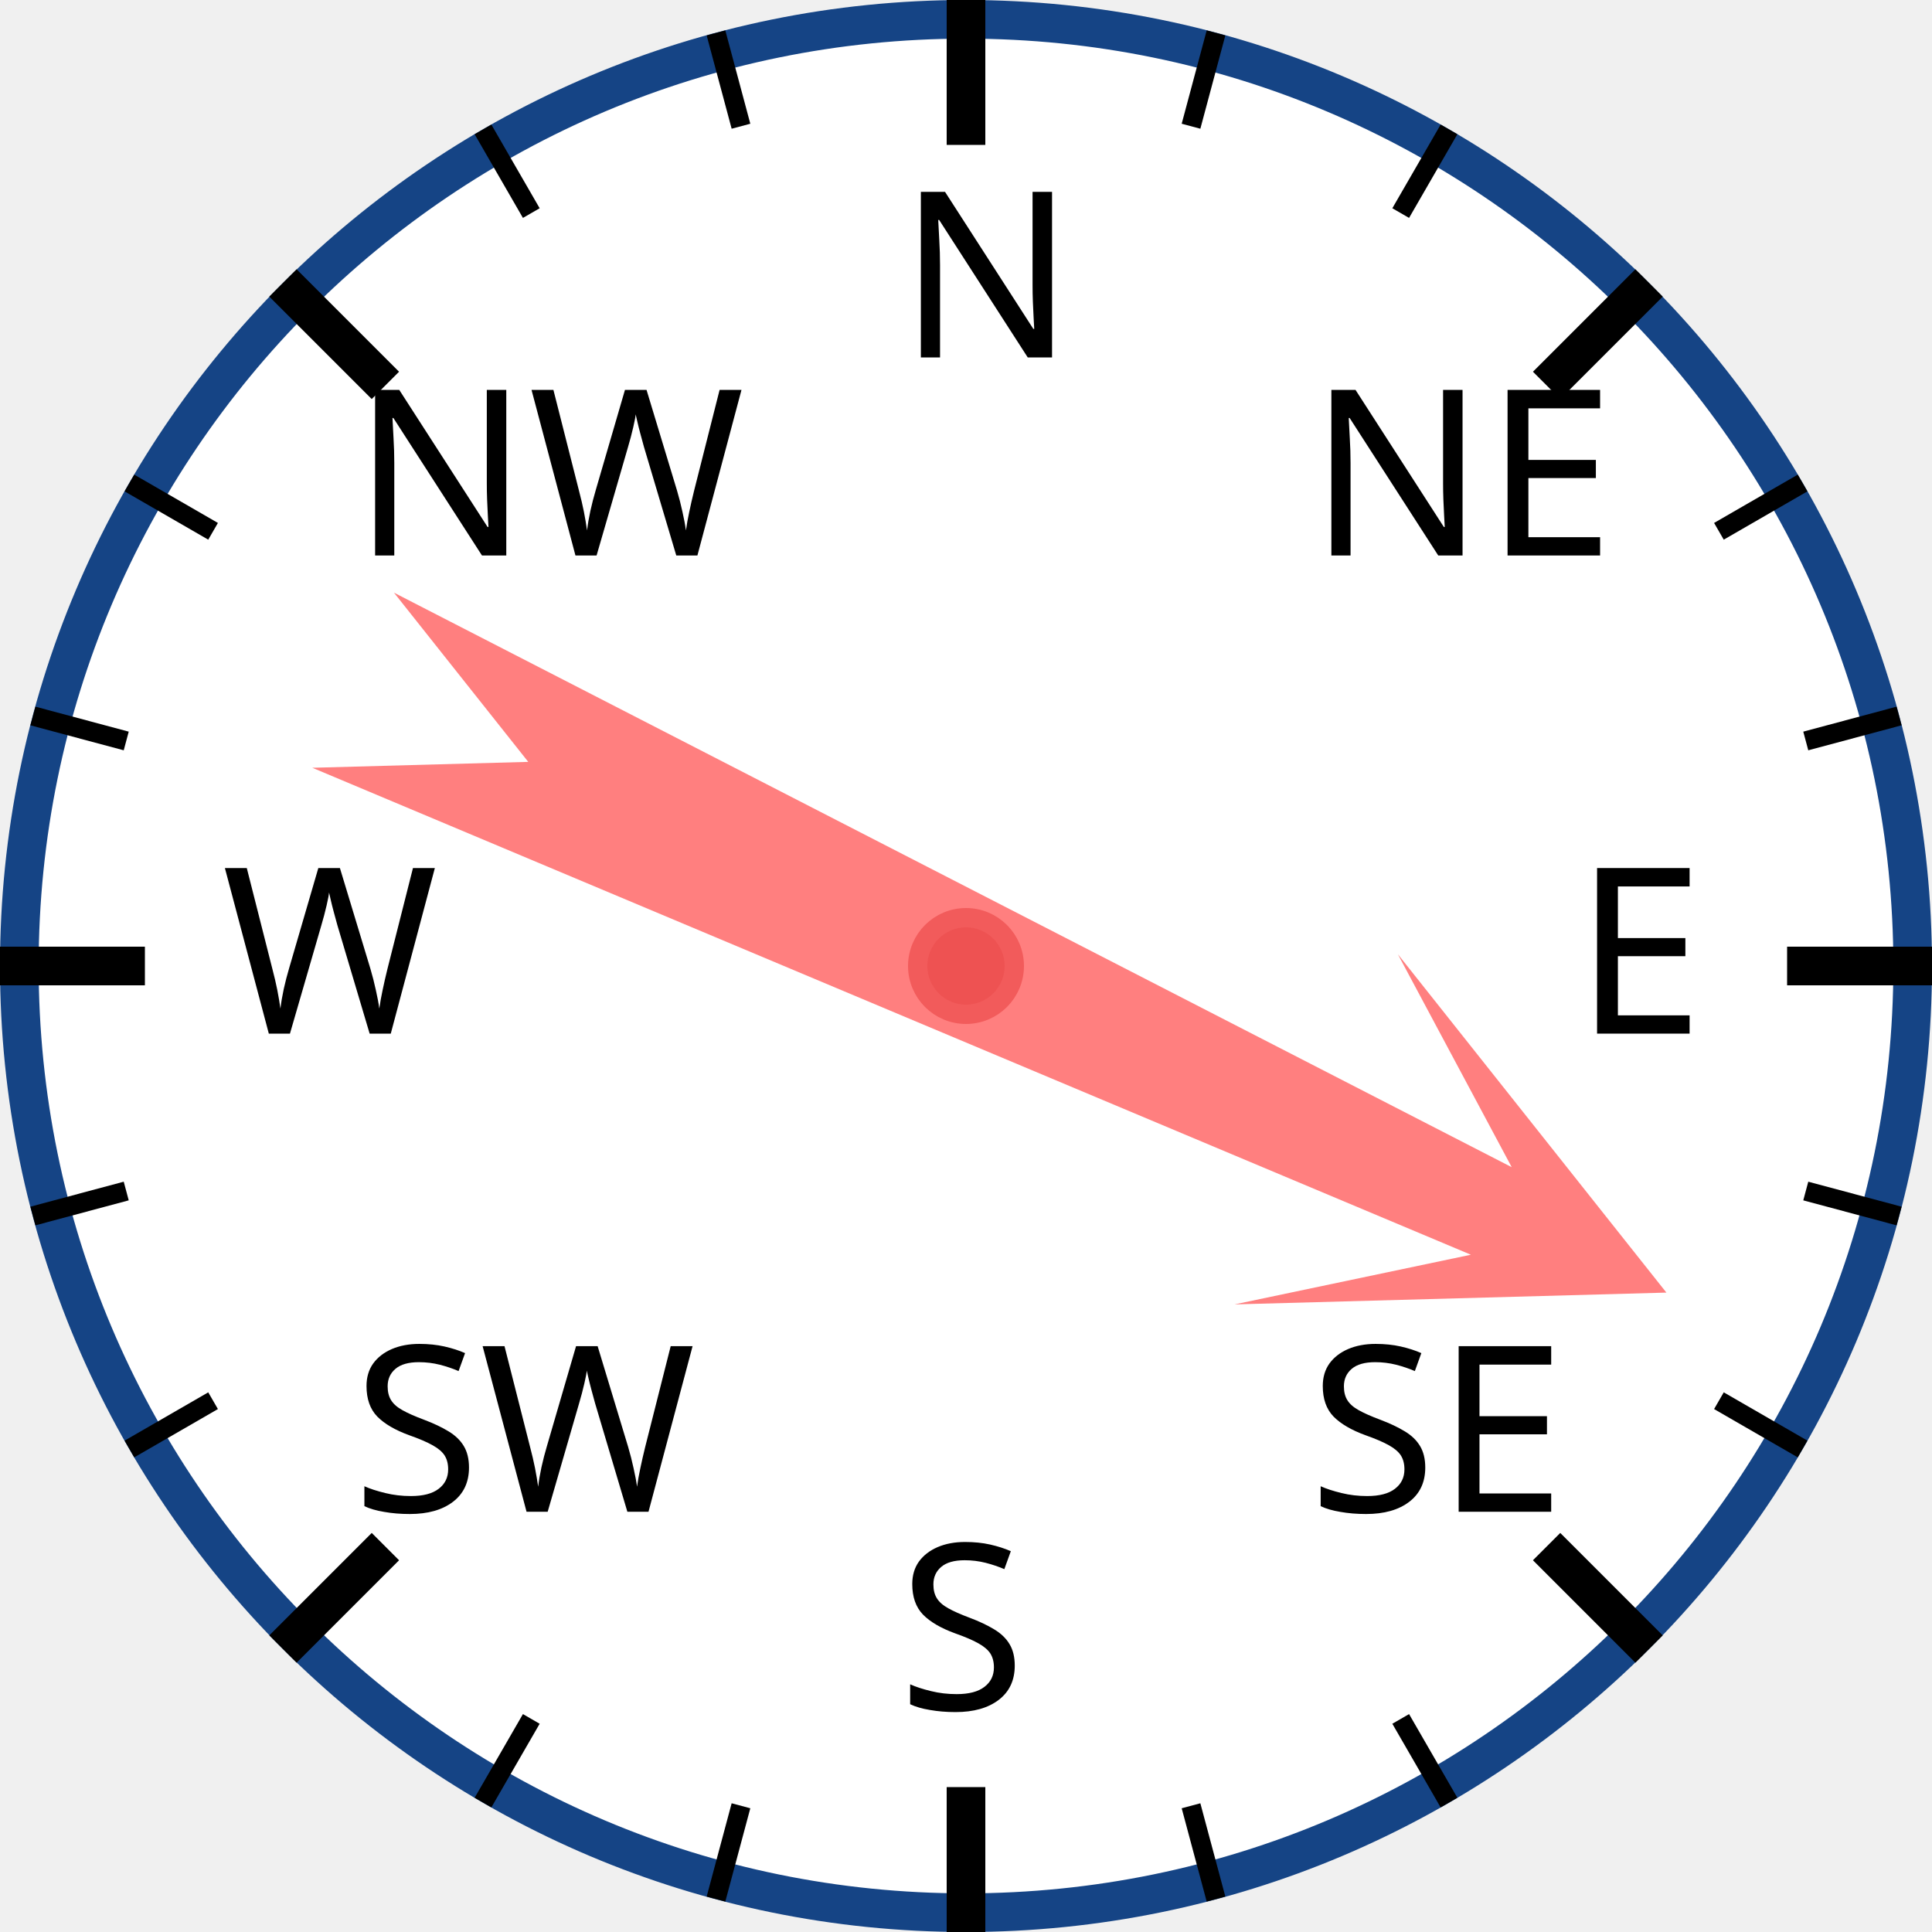
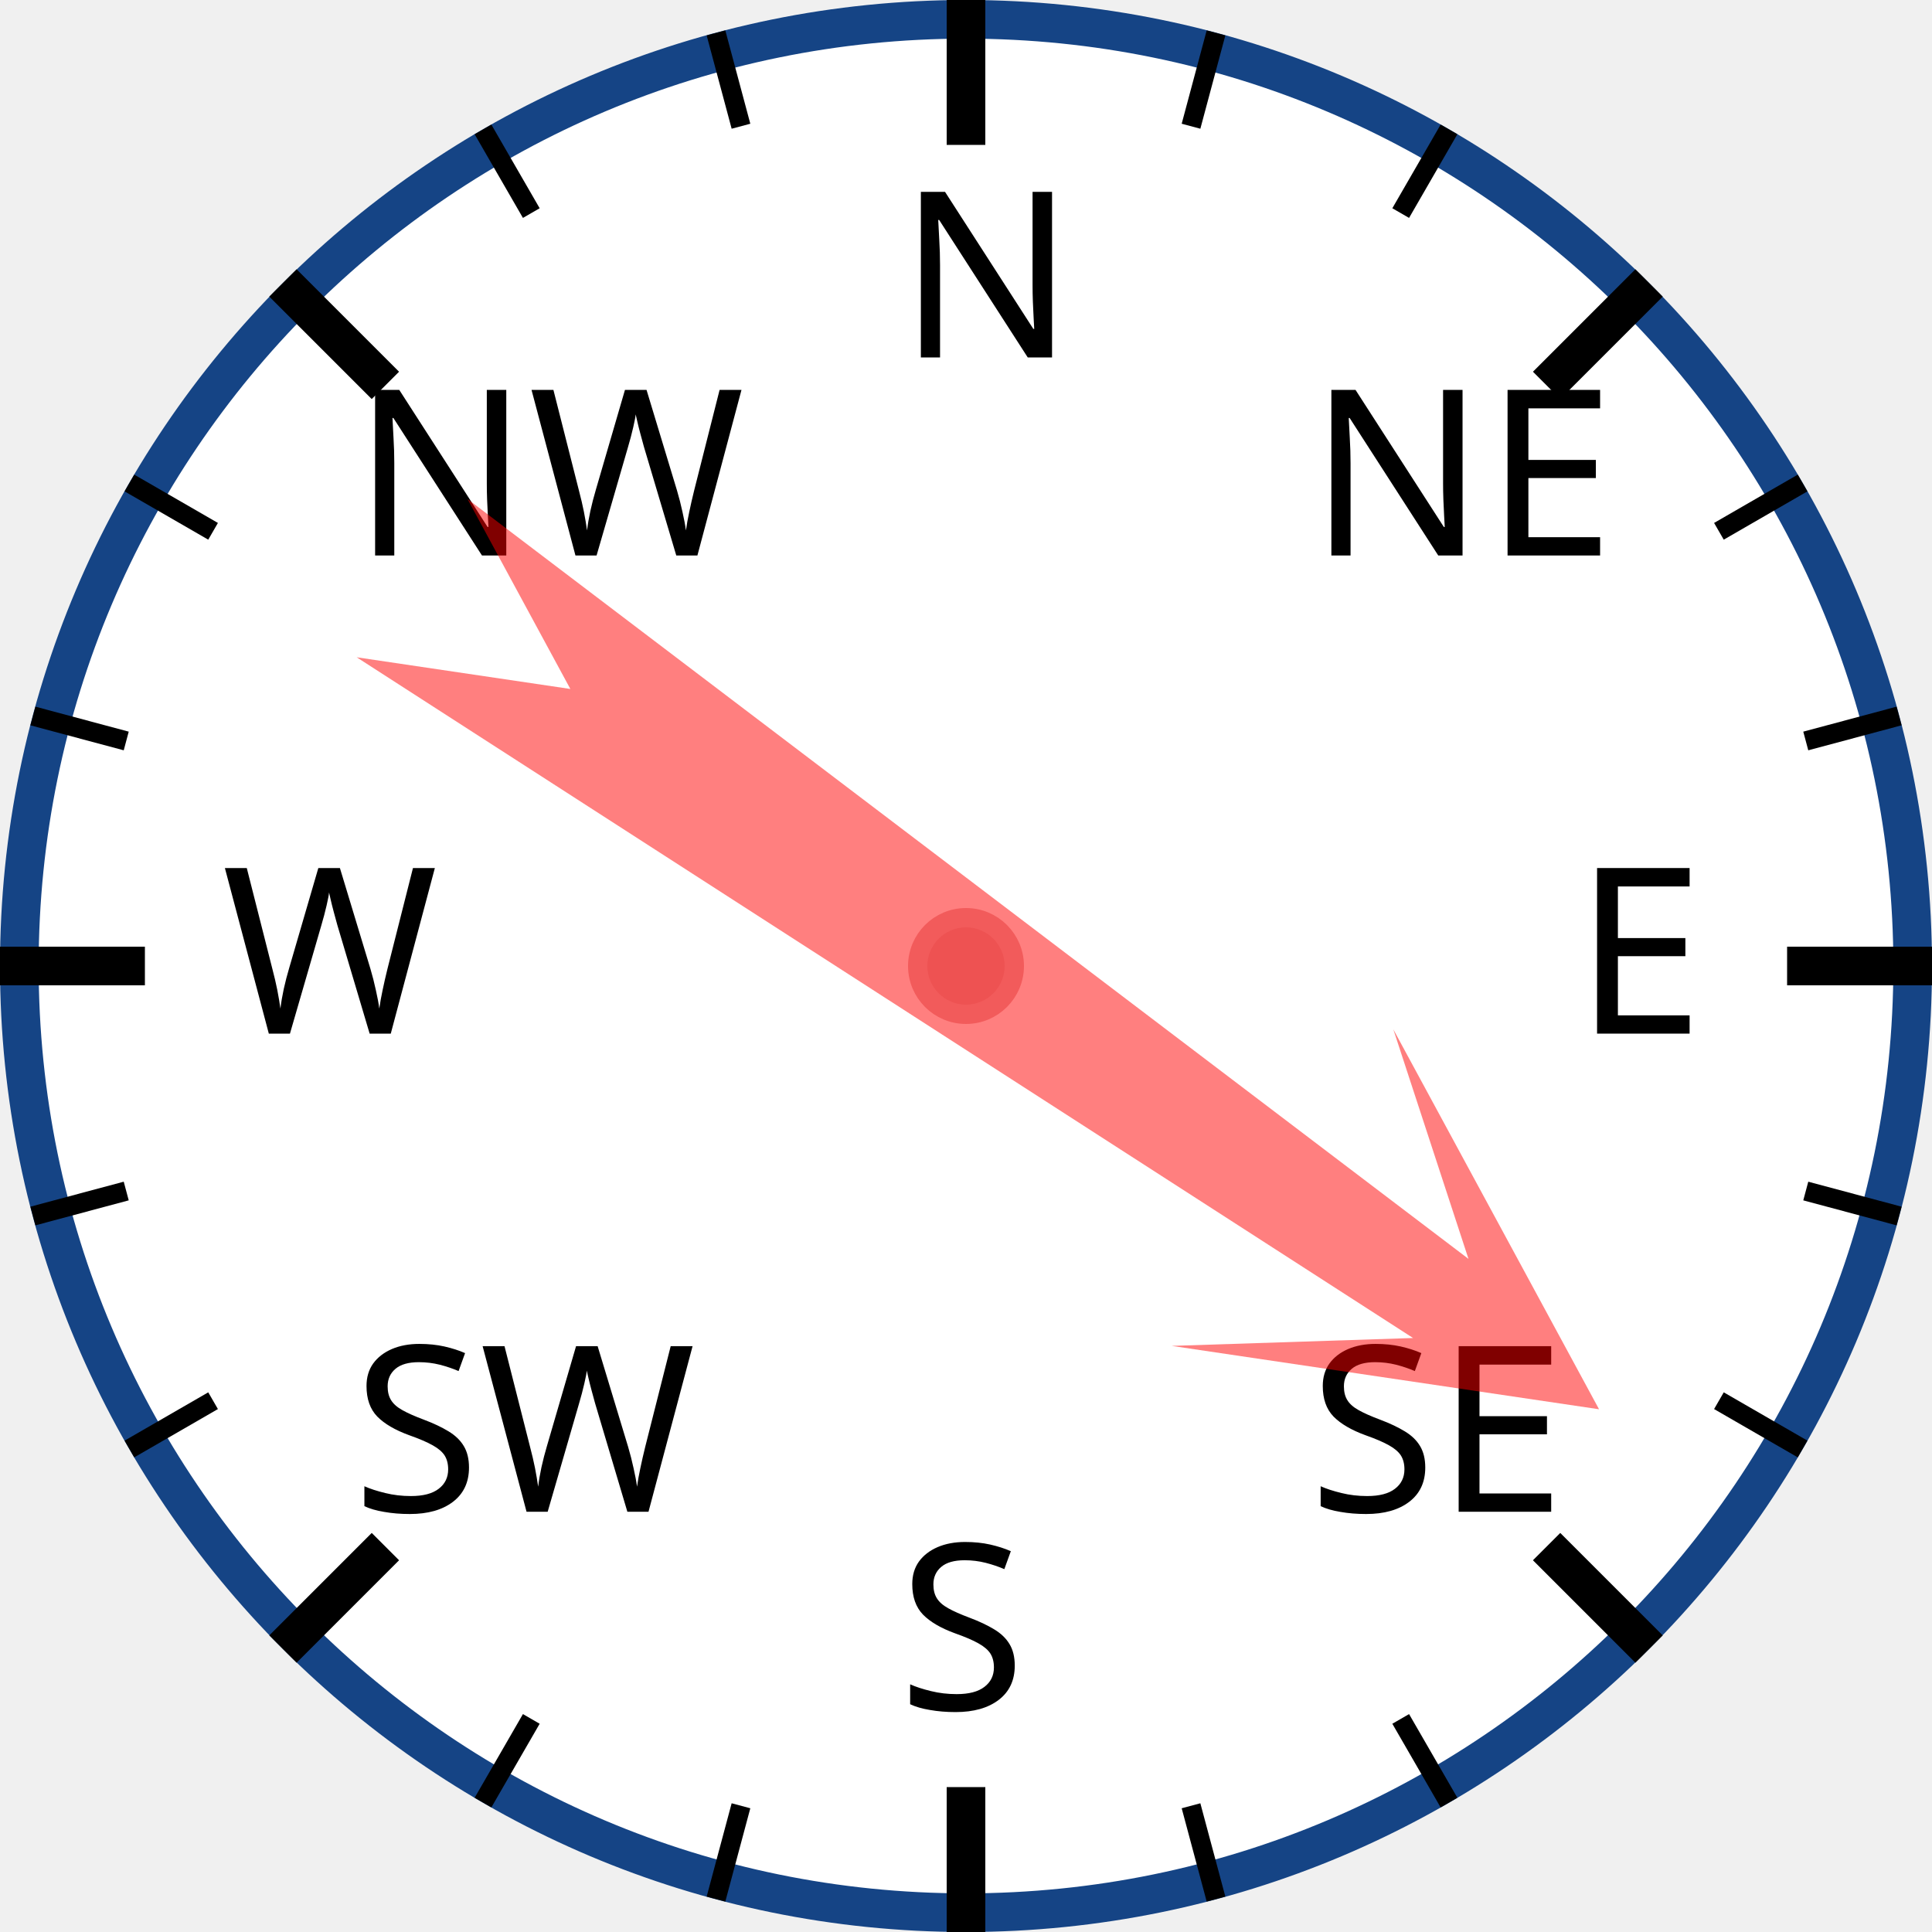
<svg xmlns="http://www.w3.org/2000/svg" width="120px" height="120px" viewBox="0 0 200 200">
  <circle cx="100" cy="100" r="98" style="fill: white; stroke: #154485; stroke-width: 4;" />
  <text x="93.0" y="37.0" style="font-family: sans-serif; font-size: 18pt;">N</text>
  <line x1="100.0" y1="0.0" x2="100.0" y2="15.0" style="stroke: black; stroke-width: 4;" />
  <line x1="74.118" y1="3.407" x2="76.706" y2="13.067" style="stroke: black; stroke-width: 2;" />
  <line x1="50" y1="13.397" x2="55" y2="22.058" style="stroke: black; stroke-width: 2;" />
  <text x="36.503" y="57.503" style="font-family: sans-serif; font-size: 18pt;">NW</text>
  <line x1="29.289" y1="29.289" x2="39.896" y2="39.896" style="stroke: black; stroke-width: 4;" />
  <line x1="13.397" y1="50" x2="22.058" y2="55" style="stroke: black; stroke-width: 2;" />
  <line x1="3.407" y1="74.118" x2="13.067" y2="76.706" style="stroke: black; stroke-width: 2;" />
  <text x="23.0" y="107.0" style="font-family: sans-serif; font-size: 18pt;">W</text>
  <line x1="0.0" y1="100.0" x2="15.0" y2="100.0" style="stroke: black; stroke-width: 4;" />
  <line x1="3.407" y1="125.882" x2="13.067" y2="123.294" style="stroke: black; stroke-width: 2;" />
  <line x1="13.397" y1="150" x2="22.058" y2="145" style="stroke: black; stroke-width: 2;" />
  <text x="36.503" y="156.497" style="font-family: sans-serif; font-size: 18pt;">SW</text>
  <line x1="29.289" y1="170.711" x2="39.896" y2="160.104" style="stroke: black; stroke-width: 4;" />
  <line x1="50" y1="186.603" x2="55" y2="177.942" style="stroke: black; stroke-width: 2;" />
  <line x1="74.118" y1="196.593" x2="76.706" y2="186.933" style="stroke: black; stroke-width: 2;" />
  <text x="93" y="177.0" style="font-family: sans-serif; font-size: 18pt;">S</text>
  <line x1="100" y1="200.0" x2="100" y2="185.0" style="stroke: black; stroke-width: 4;" />
  <line x1="125.882" y1="196.593" x2="123.294" y2="186.933" style="stroke: black; stroke-width: 2;" />
  <line x1="150.0" y1="186.603" x2="145.0" y2="177.942" style="stroke: black; stroke-width: 2;" />
  <text x="135.497" y="156.497" style="font-family: sans-serif; font-size: 18pt;">SE</text>
  <line x1="170.711" y1="170.711" x2="160.104" y2="160.104" style="stroke: black; stroke-width: 4;" />
  <line x1="186.603" y1="150" x2="177.942" y2="145" style="stroke: black; stroke-width: 2;" />
  <line x1="196.593" y1="125.882" x2="186.933" y2="123.294" style="stroke: black; stroke-width: 2;" />
  <text x="163.0" y="107" style="font-family: sans-serif; font-size: 18pt;">E</text>
  <line x1="200.0" y1="100" x2="185.0" y2="100" style="stroke: black; stroke-width: 4;" />
  <line x1="196.593" y1="74.118" x2="186.933" y2="76.706" style="stroke: black; stroke-width: 2;" />
  <line x1="186.603" y1="50" x2="177.942" y2="55" style="stroke: black; stroke-width: 2;" />
  <text x="135.497" y="57.503" style="font-family: sans-serif; font-size: 18pt;">NE</text>
  <line x1="170.711" y1="29.289" x2="160.104" y2="39.896" style="stroke: black; stroke-width: 4;" />
  <line x1="150" y1="13.397" x2="145" y2="22.058" style="stroke: black; stroke-width: 2;" />
  <line x1="125.882" y1="3.407" x2="123.294" y2="13.067" style="stroke: black; stroke-width: 2;" />
-   <polygon points="100 20 120 60 105 40 110 170 100 150 90 170 95 40 80 60" style="fill: red; fill-opacity: 0.5;" transform="rotate(115,100,100)" />
+   <polygon points="100 20 120 60 105 40 110 170 100 150 90 170 95 40 80 60" style="fill: red; fill-opacity: 0.5;" transform="rotate(125,100,100)" />
  <circle cx="100" cy="100" r="5" style="fill: #EE5252; stroke: #F25B5B; stroke-width: 2;" />
</svg>
